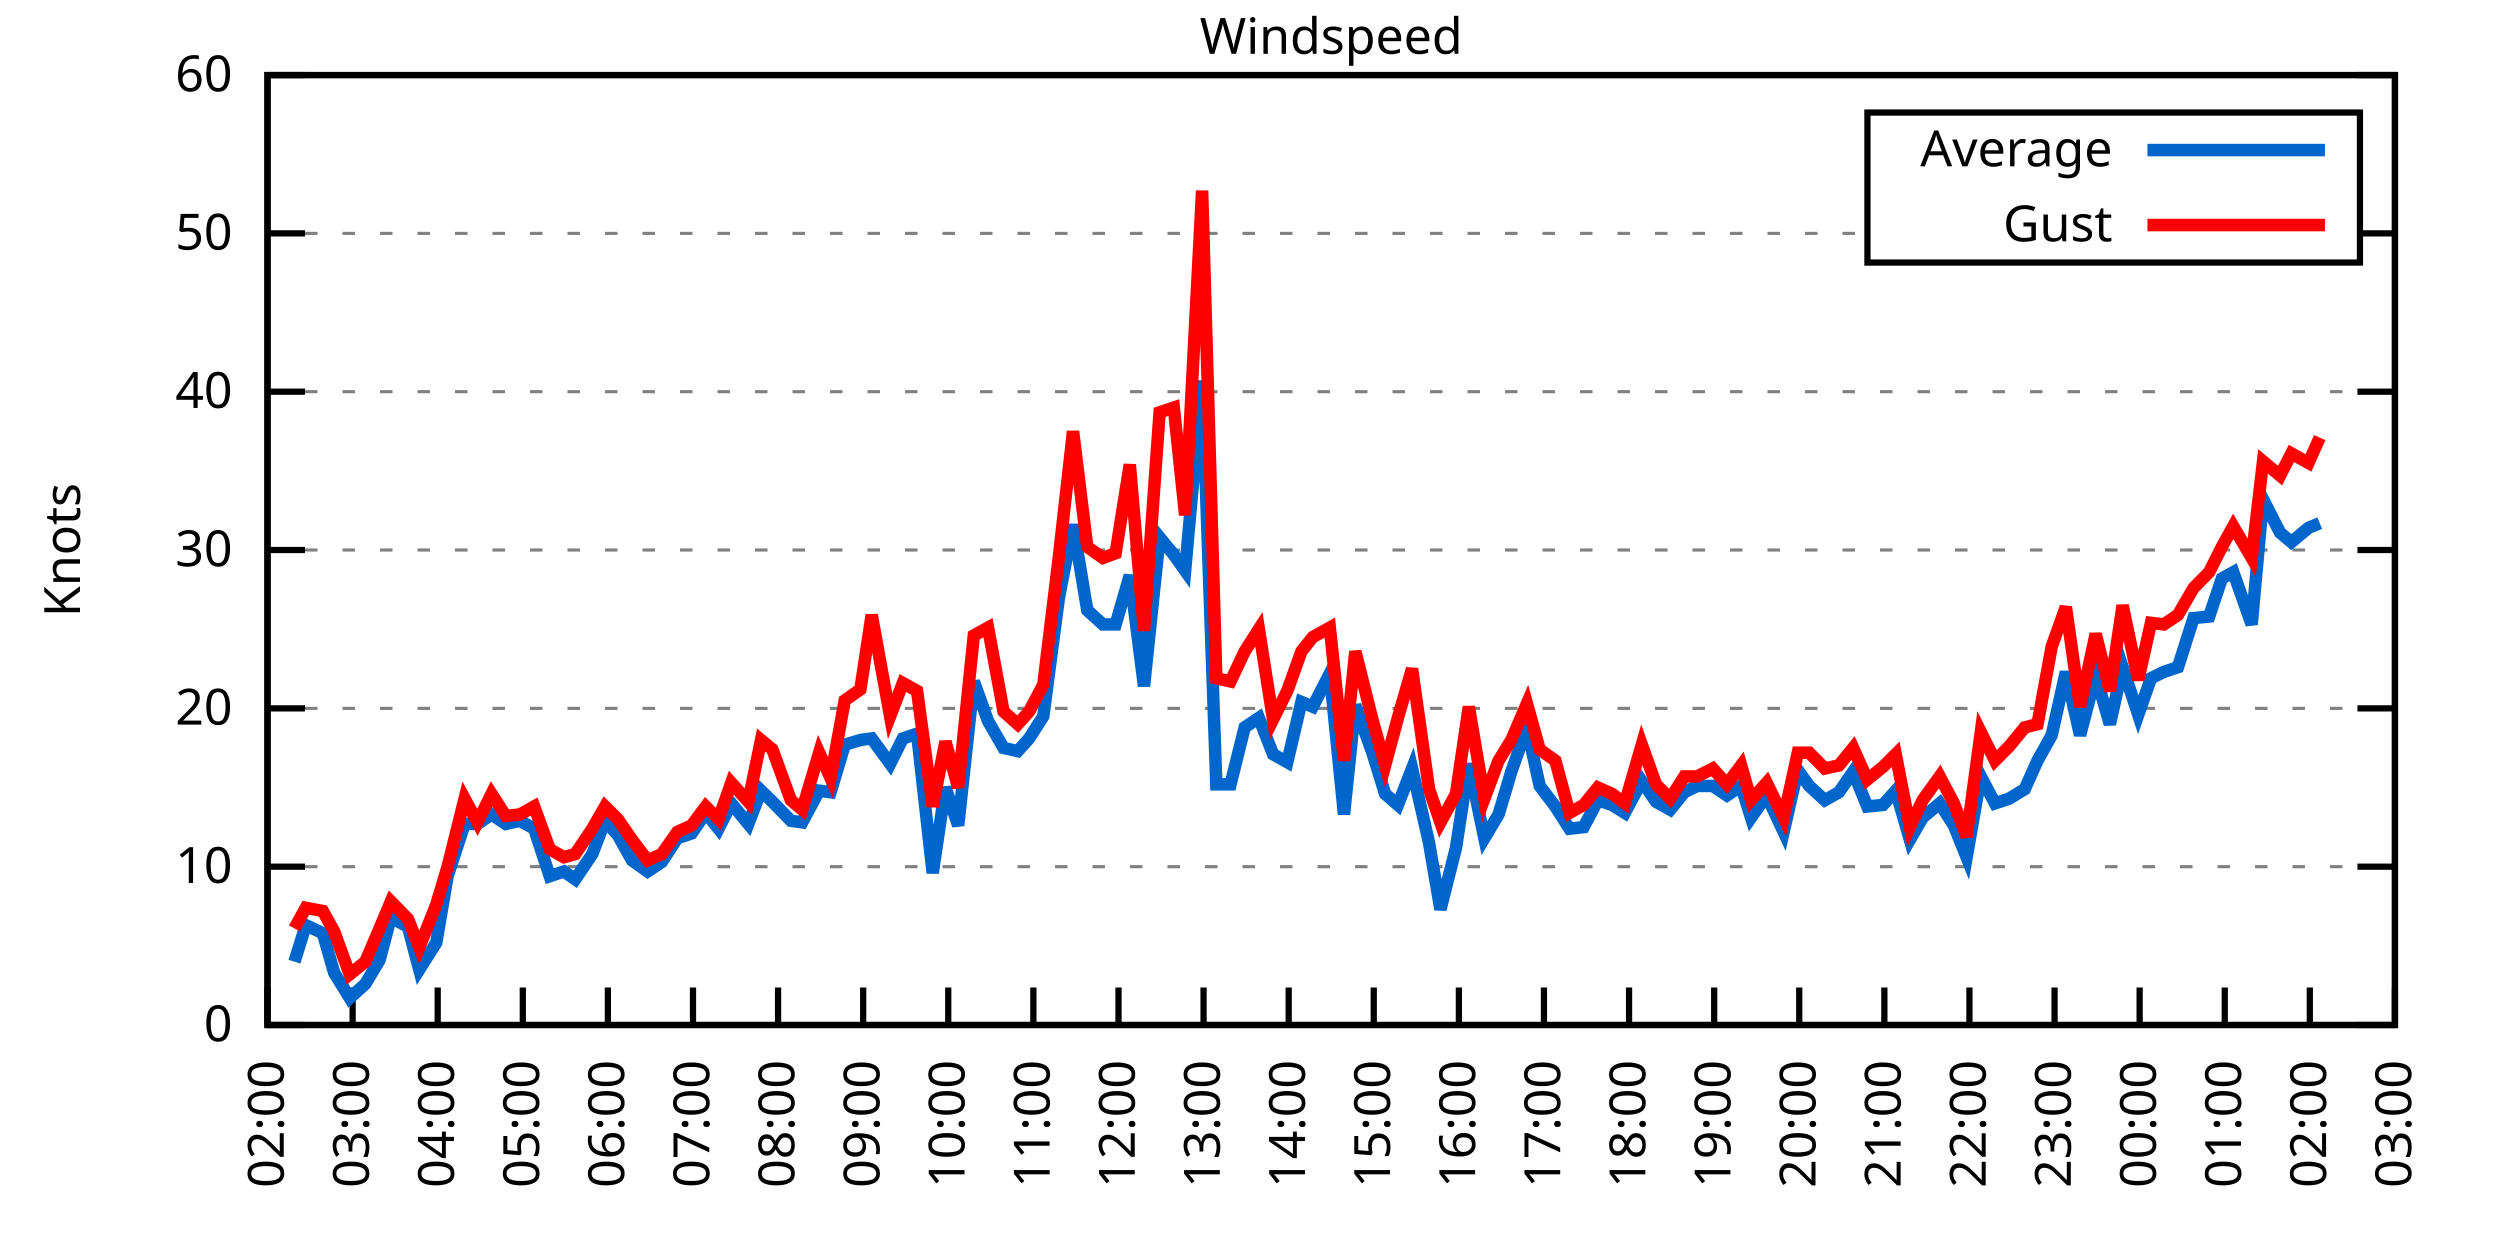
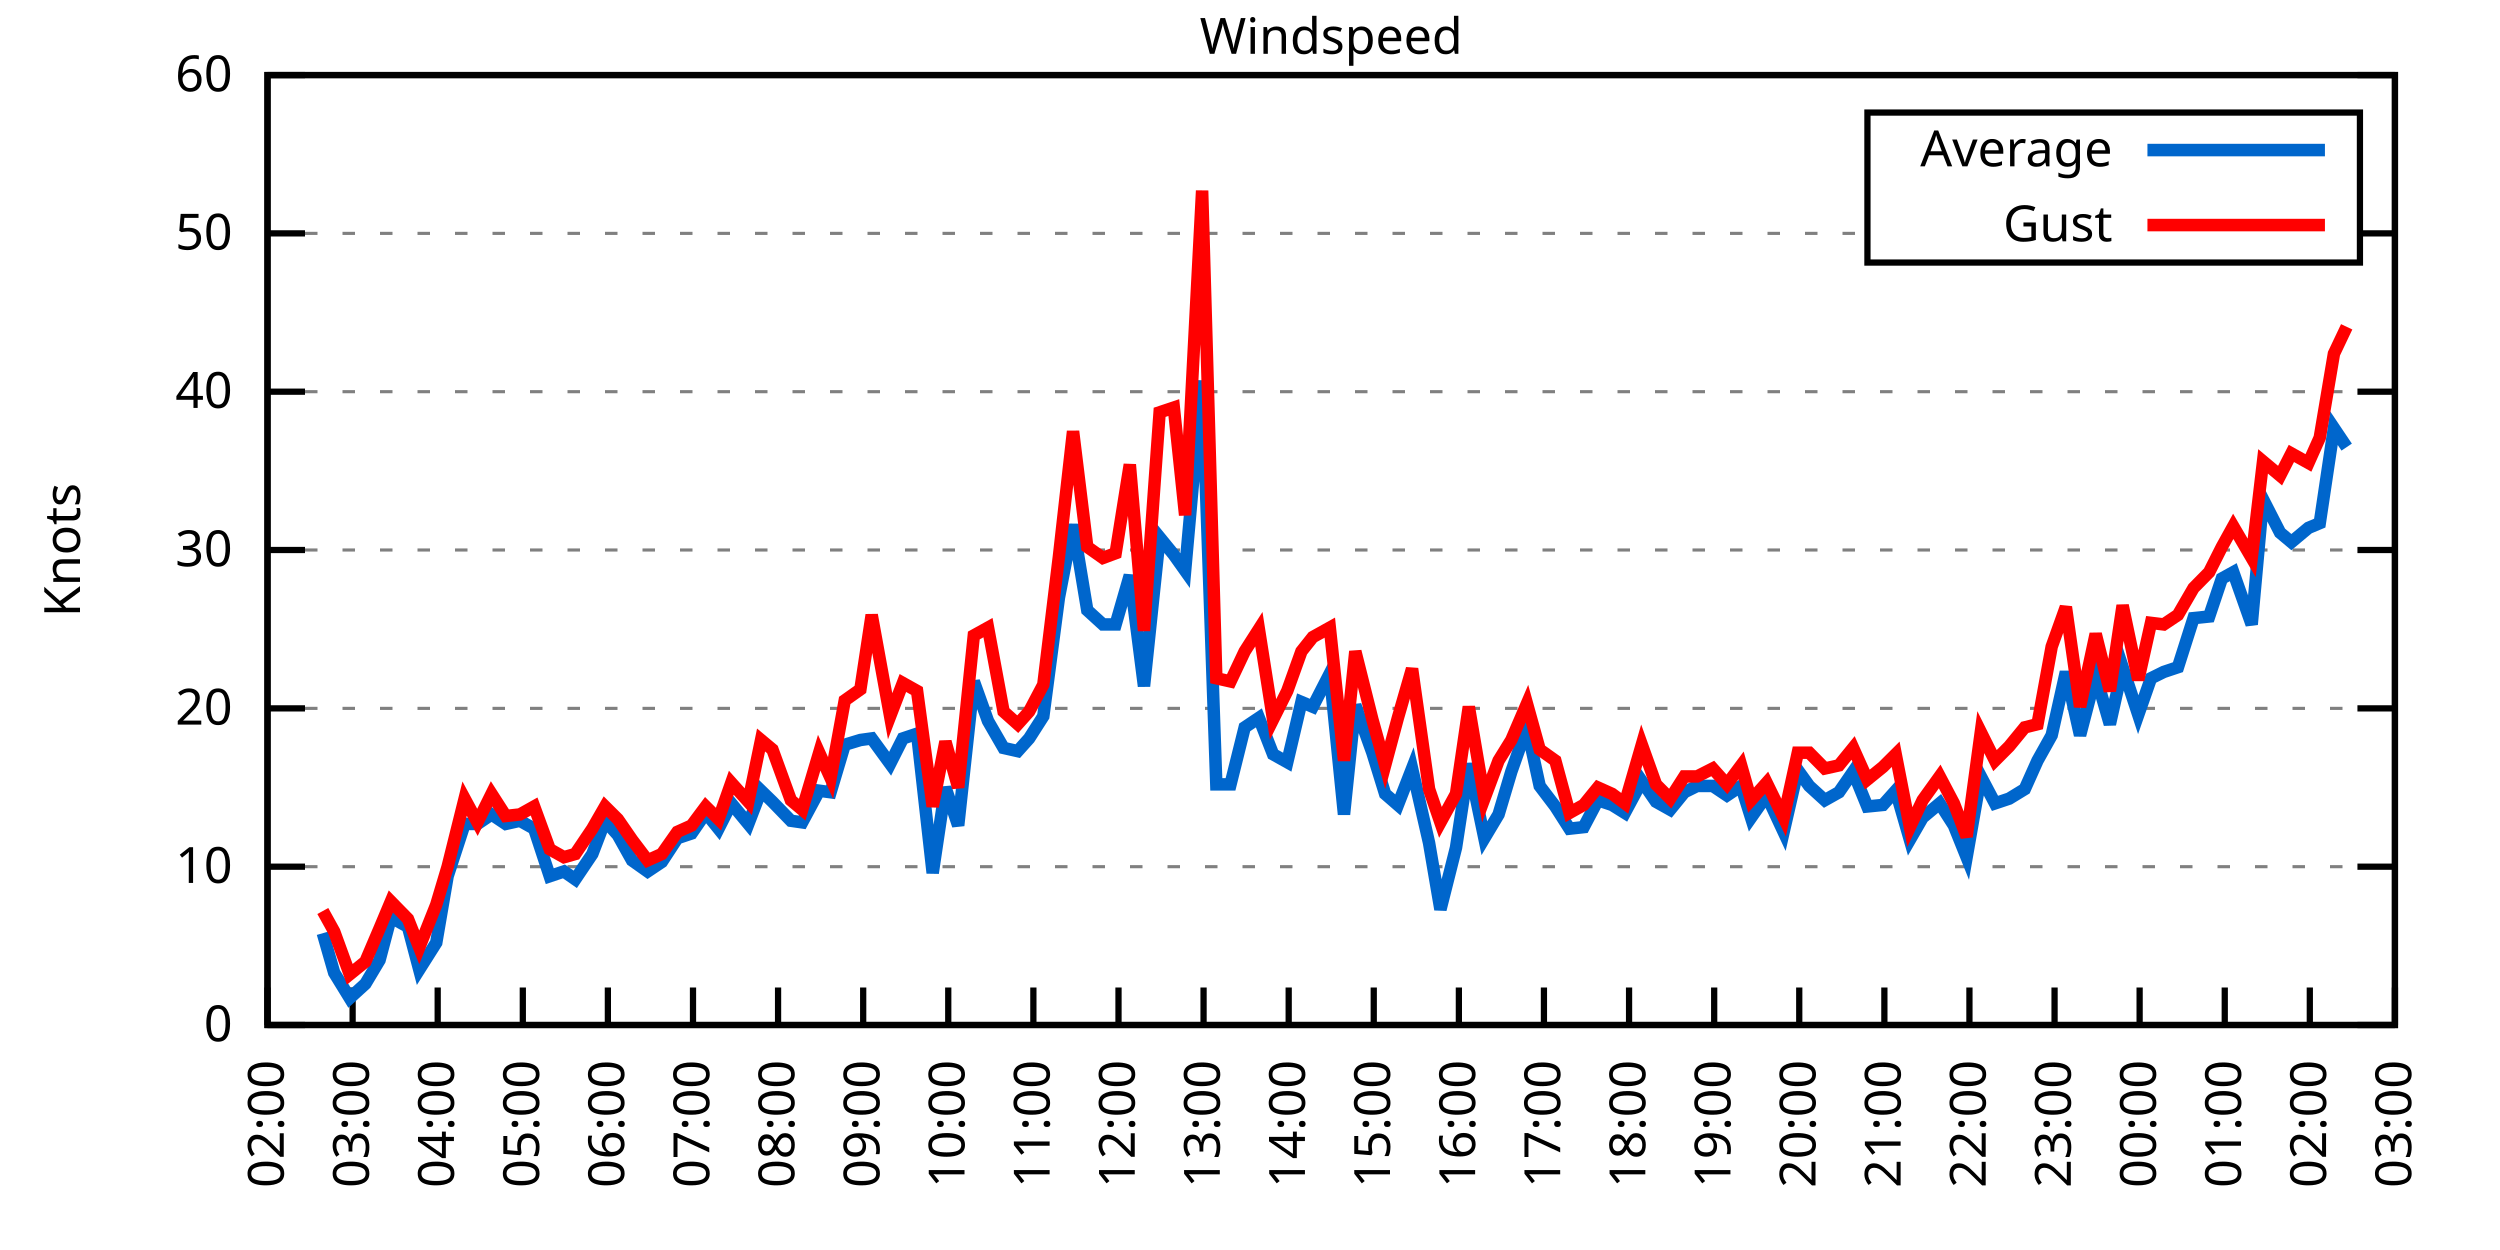
<svg xmlns="http://www.w3.org/2000/svg" xmlns:xlink="http://www.w3.org/1999/xlink" width="400" height="200" viewBox="0 0 400 200">
  <g id="gnuplot_canvas">
    <rect x="0" y="0" width="400" height="200" fill="none" />
    <defs>
      <circle id="gpDot" r="0.5" stroke-width="0.5" stroke="currentColor" />
      <path id="gpPt0" stroke-width="0.333" stroke="currentColor" d="M-1,0 h2 M0,-1 v2" />
      <path id="gpPt1" stroke-width="0.333" stroke="currentColor" d="M-1,-1 L1,1 M1,-1 L-1,1" />
      <path id="gpPt2" stroke-width="0.333" stroke="currentColor" d="M-1,0 L1,0 M0,-1 L0,1 M-1,-1 L1,1 M-1,1 L1,-1" />
      <rect id="gpPt3" stroke-width="0.333" stroke="currentColor" x="-1" y="-1" width="2" height="2" />
      <rect id="gpPt4" stroke-width="0.333" stroke="currentColor" fill="currentColor" x="-1" y="-1" width="2" height="2" />
      <circle id="gpPt5" stroke-width="0.333" stroke="currentColor" cx="0" cy="0" r="1" />
      <use xlink:href="#gpPt5" id="gpPt6" fill="currentColor" stroke="none" />
      <path id="gpPt7" stroke-width="0.333" stroke="currentColor" d="M0,-1.33 L-1.33,0.67 L1.33,0.67 z" />
      <use xlink:href="#gpPt7" id="gpPt8" fill="currentColor" stroke="none" />
      <use xlink:href="#gpPt7" id="gpPt9" stroke="currentColor" transform="rotate(180)" />
      <use xlink:href="#gpPt9" id="gpPt10" fill="currentColor" stroke="none" />
      <use xlink:href="#gpPt3" id="gpPt11" stroke="currentColor" transform="rotate(45)" />
      <use xlink:href="#gpPt11" id="gpPt12" fill="currentColor" stroke="none" />
      <path id="gpPt13" stroke-width="0.333" stroke="currentColor" d="M0,1.330 L1.265,0.411 L0.782,-1.067 L-0.782,-1.076 L-1.265,0.411 z" />
      <use xlink:href="#gpPt13" id="gpPt14" fill="currentColor" stroke="none" />
      <filter id="textbox" filterUnits="objectBoundingBox" x="0" y="0" height="1" width="1">
        <feFlood flood-color="white" flood-opacity="1" result="bgnd" />
        <feComposite in="SourceGraphic" in2="bgnd" operator="atop" />
      </filter>
      <filter id="greybox" filterUnits="objectBoundingBox" x="0" y="0" height="1" width="1">
        <feFlood flood-color="lightgrey" flood-opacity="1" result="grey" />
        <feComposite in="SourceGraphic" in2="grey" operator="atop" />
      </filter>
    </defs>
    <g fill="none" color="white" stroke="currentColor" stroke-width="1.00" stroke-linecap="butt" stroke-linejoin="miter">
</g>
    <g fill="none" color="black" stroke="currentColor" stroke-width="1.00" stroke-linecap="butt" stroke-linejoin="miter">
      <g stroke="none" shape-rendering="crispEdges">
        <polygon fill="rgb(255, 255, 255)" points="42.80,164.00 383.18,164.00 383.18,12.02 42.80,12.02 " />
      </g>
    </g>
    <g fill="none" color="black" stroke="currentColor" stroke-width="1.00" stroke-linecap="butt" stroke-linejoin="miter">
</g>
    <g fill="none" color="black" stroke="black" stroke-width="0.50" stroke-linecap="butt" stroke-linejoin="miter">
</g>
    <g fill="none" color="gray" stroke="currentColor" stroke-width="0.50" stroke-linecap="butt" stroke-linejoin="miter">
      <path stroke="gray" stroke-dasharray="2,4" class="gridline" d="M42.80,164.00 L383.19,164.00  " />
    </g>
    <g fill="none" color="gray" stroke="gray" stroke-width="1.00" stroke-linecap="butt" stroke-linejoin="miter">
</g>
    <g fill="none" color="black" stroke="currentColor" stroke-width="1.00" stroke-linecap="butt" stroke-linejoin="miter">
      <path stroke="black" d="M42.80,164.00 L48.80,164.00 M383.19,164.00 L377.19,164.00  " />
      <g transform="translate(37.20,166.60)" stroke="none" fill="black" font-family="Sans" font-size="8.00" text-anchor="end">
        <text>
          <tspan font-family="Sans"> 0</tspan>
        </text>
      </g>
    </g>
    <g fill="none" color="black" stroke="currentColor" stroke-width="1.00" stroke-linecap="butt" stroke-linejoin="miter">
</g>
    <g fill="none" color="black" stroke="black" stroke-width="0.50" stroke-linecap="butt" stroke-linejoin="miter">
</g>
    <g fill="none" color="gray" stroke="currentColor" stroke-width="0.50" stroke-linecap="butt" stroke-linejoin="miter">
      <path stroke="gray" stroke-dasharray="2,4" class="gridline" d="M42.80,138.67 L383.19,138.67  " />
    </g>
    <g fill="none" color="gray" stroke="gray" stroke-width="1.00" stroke-linecap="butt" stroke-linejoin="miter">
</g>
    <g fill="none" color="black" stroke="currentColor" stroke-width="1.00" stroke-linecap="butt" stroke-linejoin="miter">
      <path stroke="black" d="M42.80,138.67 L48.80,138.67 M383.19,138.67 L377.19,138.67  " />
      <g transform="translate(37.20,141.27)" stroke="none" fill="black" font-family="Sans" font-size="8.00" text-anchor="end">
        <text>
          <tspan font-family="Sans"> 10</tspan>
        </text>
      </g>
    </g>
    <g fill="none" color="black" stroke="currentColor" stroke-width="1.00" stroke-linecap="butt" stroke-linejoin="miter">
</g>
    <g fill="none" color="black" stroke="black" stroke-width="0.50" stroke-linecap="butt" stroke-linejoin="miter">
</g>
    <g fill="none" color="gray" stroke="currentColor" stroke-width="0.50" stroke-linecap="butt" stroke-linejoin="miter">
      <path stroke="gray" stroke-dasharray="2,4" class="gridline" d="M42.80,113.34 L383.19,113.34  " />
    </g>
    <g fill="none" color="gray" stroke="gray" stroke-width="1.00" stroke-linecap="butt" stroke-linejoin="miter">
</g>
    <g fill="none" color="black" stroke="currentColor" stroke-width="1.00" stroke-linecap="butt" stroke-linejoin="miter">
      <path stroke="black" d="M42.80,113.34 L48.80,113.34 M383.19,113.34 L377.19,113.34  " />
      <g transform="translate(37.20,115.94)" stroke="none" fill="black" font-family="Sans" font-size="8.00" text-anchor="end">
        <text>
          <tspan font-family="Sans"> 20</tspan>
        </text>
      </g>
    </g>
    <g fill="none" color="black" stroke="currentColor" stroke-width="1.00" stroke-linecap="butt" stroke-linejoin="miter">
</g>
    <g fill="none" color="black" stroke="black" stroke-width="0.50" stroke-linecap="butt" stroke-linejoin="miter">
</g>
    <g fill="none" color="gray" stroke="currentColor" stroke-width="0.50" stroke-linecap="butt" stroke-linejoin="miter">
      <path stroke="gray" stroke-dasharray="2,4" class="gridline" d="M42.80,88.00 L383.19,88.00  " />
    </g>
    <g fill="none" color="gray" stroke="gray" stroke-width="1.00" stroke-linecap="butt" stroke-linejoin="miter">
</g>
    <g fill="none" color="black" stroke="currentColor" stroke-width="1.00" stroke-linecap="butt" stroke-linejoin="miter">
      <path stroke="black" d="M42.80,88.00 L48.80,88.00 M383.19,88.00 L377.19,88.00  " />
      <g transform="translate(37.20,90.60)" stroke="none" fill="black" font-family="Sans" font-size="8.00" text-anchor="end">
        <text>
          <tspan font-family="Sans"> 30</tspan>
        </text>
      </g>
    </g>
    <g fill="none" color="black" stroke="currentColor" stroke-width="1.00" stroke-linecap="butt" stroke-linejoin="miter">
</g>
    <g fill="none" color="black" stroke="black" stroke-width="0.50" stroke-linecap="butt" stroke-linejoin="miter">
</g>
    <g fill="none" color="gray" stroke="currentColor" stroke-width="0.50" stroke-linecap="butt" stroke-linejoin="miter">
      <path stroke="gray" stroke-dasharray="2,4" class="gridline" d="M42.80,62.67 L383.19,62.67  " />
    </g>
    <g fill="none" color="gray" stroke="gray" stroke-width="1.00" stroke-linecap="butt" stroke-linejoin="miter">
</g>
    <g fill="none" color="black" stroke="currentColor" stroke-width="1.00" stroke-linecap="butt" stroke-linejoin="miter">
      <path stroke="black" d="M42.80,62.67 L48.80,62.67 M383.19,62.67 L377.19,62.67  " />
      <g transform="translate(37.20,65.27)" stroke="none" fill="black" font-family="Sans" font-size="8.00" text-anchor="end">
        <text>
          <tspan font-family="Sans"> 40</tspan>
        </text>
      </g>
    </g>
    <g fill="none" color="black" stroke="currentColor" stroke-width="1.00" stroke-linecap="butt" stroke-linejoin="miter">
</g>
    <g fill="none" color="black" stroke="black" stroke-width="0.50" stroke-linecap="butt" stroke-linejoin="miter">
</g>
    <g fill="none" color="gray" stroke="currentColor" stroke-width="0.50" stroke-linecap="butt" stroke-linejoin="miter">
      <path stroke="gray" stroke-dasharray="2,4" class="gridline" d="M42.80,37.34 L298.79,37.34 M377.59,37.34 L383.19,37.34  " />
    </g>
    <g fill="none" color="gray" stroke="gray" stroke-width="1.00" stroke-linecap="butt" stroke-linejoin="miter">
</g>
    <g fill="none" color="black" stroke="currentColor" stroke-width="1.00" stroke-linecap="butt" stroke-linejoin="miter">
      <path stroke="black" d="M42.80,37.34 L48.80,37.34 M383.19,37.34 L377.19,37.34  " />
      <g transform="translate(37.20,39.94)" stroke="none" fill="black" font-family="Sans" font-size="8.00" text-anchor="end">
        <text>
          <tspan font-family="Sans"> 50</tspan>
        </text>
      </g>
    </g>
    <g fill="none" color="black" stroke="currentColor" stroke-width="1.00" stroke-linecap="butt" stroke-linejoin="miter">
</g>
    <g fill="none" color="black" stroke="black" stroke-width="0.50" stroke-linecap="butt" stroke-linejoin="miter">
</g>
    <g fill="none" color="gray" stroke="currentColor" stroke-width="0.50" stroke-linecap="butt" stroke-linejoin="miter">
      <path stroke="gray" stroke-dasharray="2,4" class="gridline" d="M42.80,12.01 L383.19,12.01  " />
    </g>
    <g fill="none" color="gray" stroke="gray" stroke-width="1.00" stroke-linecap="butt" stroke-linejoin="miter">
</g>
    <g fill="none" color="black" stroke="currentColor" stroke-width="1.00" stroke-linecap="butt" stroke-linejoin="miter">
      <path stroke="black" d="M42.80,12.01 L48.80,12.01 M383.19,12.01 L377.19,12.01  " />
      <g transform="translate(37.20,14.61)" stroke="none" fill="black" font-family="Sans" font-size="8.00" text-anchor="end">
        <text>
          <tspan font-family="Sans"> 60</tspan>
        </text>
      </g>
    </g>
    <g fill="none" color="black" stroke="currentColor" stroke-width="1.00" stroke-linecap="butt" stroke-linejoin="miter">
      <path stroke="black" d="M42.80,164.00 L42.80,158.00  " />
      <g transform="translate(45.40,169.60) rotate(270.00)" stroke="none" fill="black" font-family="Sans" font-size="8.00" text-anchor="end">
        <text>
          <tspan font-family="Sans">02:00</tspan>
        </text>
      </g>
    </g>
    <g fill="none" color="black" stroke="currentColor" stroke-width="1.00" stroke-linecap="butt" stroke-linejoin="miter">
      <path stroke="black" d="M56.42,164.00 L56.42,158.00  " />
      <g transform="translate(59.02,169.60) rotate(270.00)" stroke="none" fill="black" font-family="Sans" font-size="8.00" text-anchor="end">
        <text>
          <tspan font-family="Sans">03:00</tspan>
        </text>
      </g>
    </g>
    <g fill="none" color="black" stroke="currentColor" stroke-width="1.00" stroke-linecap="butt" stroke-linejoin="miter">
      <path stroke="black" d="M70.03,164.00 L70.03,158.00  " />
      <g transform="translate(72.63,169.60) rotate(270.00)" stroke="none" fill="black" font-family="Sans" font-size="8.00" text-anchor="end">
        <text>
          <tspan font-family="Sans">04:00</tspan>
        </text>
      </g>
    </g>
    <g fill="none" color="black" stroke="currentColor" stroke-width="1.00" stroke-linecap="butt" stroke-linejoin="miter">
      <path stroke="black" d="M83.65,164.00 L83.65,158.00  " />
      <g transform="translate(86.25,169.60) rotate(270.00)" stroke="none" fill="black" font-family="Sans" font-size="8.00" text-anchor="end">
        <text>
          <tspan font-family="Sans">05:00</tspan>
        </text>
      </g>
    </g>
    <g fill="none" color="black" stroke="currentColor" stroke-width="1.00" stroke-linecap="butt" stroke-linejoin="miter">
      <path stroke="black" d="M97.26,164.00 L97.26,158.00  " />
      <g transform="translate(99.86,169.60) rotate(270.00)" stroke="none" fill="black" font-family="Sans" font-size="8.00" text-anchor="end">
        <text>
          <tspan font-family="Sans">06:00</tspan>
        </text>
      </g>
    </g>
    <g fill="none" color="black" stroke="currentColor" stroke-width="1.00" stroke-linecap="butt" stroke-linejoin="miter">
      <path stroke="black" d="M110.88,164.00 L110.88,158.00  " />
      <g transform="translate(113.48,169.60) rotate(270.00)" stroke="none" fill="black" font-family="Sans" font-size="8.00" text-anchor="end">
        <text>
          <tspan font-family="Sans">07:00</tspan>
        </text>
      </g>
    </g>
    <g fill="none" color="black" stroke="currentColor" stroke-width="1.00" stroke-linecap="butt" stroke-linejoin="miter">
      <path stroke="black" d="M124.49,164.00 L124.49,158.00  " />
      <g transform="translate(127.09,169.60) rotate(270.00)" stroke="none" fill="black" font-family="Sans" font-size="8.00" text-anchor="end">
        <text>
          <tspan font-family="Sans">08:00</tspan>
        </text>
      </g>
    </g>
    <g fill="none" color="black" stroke="currentColor" stroke-width="1.00" stroke-linecap="butt" stroke-linejoin="miter">
      <path stroke="black" d="M138.11,164.00 L138.11,158.00  " />
      <g transform="translate(140.71,169.60) rotate(270.00)" stroke="none" fill="black" font-family="Sans" font-size="8.00" text-anchor="end">
        <text>
          <tspan font-family="Sans">09:00</tspan>
        </text>
      </g>
    </g>
    <g fill="none" color="black" stroke="currentColor" stroke-width="1.00" stroke-linecap="butt" stroke-linejoin="miter">
      <path stroke="black" d="M151.72,164.00 L151.72,158.00  " />
      <g transform="translate(154.32,169.60) rotate(270.00)" stroke="none" fill="black" font-family="Sans" font-size="8.00" text-anchor="end">
        <text>
          <tspan font-family="Sans">10:00</tspan>
        </text>
      </g>
    </g>
    <g fill="none" color="black" stroke="currentColor" stroke-width="1.00" stroke-linecap="butt" stroke-linejoin="miter">
      <path stroke="black" d="M165.34,164.00 L165.34,158.00  " />
      <g transform="translate(167.94,169.60) rotate(270.00)" stroke="none" fill="black" font-family="Sans" font-size="8.00" text-anchor="end">
        <text>
          <tspan font-family="Sans">11:00</tspan>
        </text>
      </g>
    </g>
    <g fill="none" color="black" stroke="currentColor" stroke-width="1.00" stroke-linecap="butt" stroke-linejoin="miter">
      <path stroke="black" d="M178.96,164.00 L178.96,158.00  " />
      <g transform="translate(181.56,169.60) rotate(270.00)" stroke="none" fill="black" font-family="Sans" font-size="8.00" text-anchor="end">
        <text>
          <tspan font-family="Sans">12:00</tspan>
        </text>
      </g>
    </g>
    <g fill="none" color="black" stroke="currentColor" stroke-width="1.00" stroke-linecap="butt" stroke-linejoin="miter">
      <path stroke="black" d="M192.57,164.00 L192.57,158.00  " />
      <g transform="translate(195.17,169.60) rotate(270.00)" stroke="none" fill="black" font-family="Sans" font-size="8.00" text-anchor="end">
        <text>
          <tspan font-family="Sans">13:00</tspan>
        </text>
      </g>
    </g>
    <g fill="none" color="black" stroke="currentColor" stroke-width="1.00" stroke-linecap="butt" stroke-linejoin="miter">
      <path stroke="black" d="M206.19,164.00 L206.19,158.00  " />
      <g transform="translate(208.79,169.60) rotate(270.00)" stroke="none" fill="black" font-family="Sans" font-size="8.00" text-anchor="end">
        <text>
          <tspan font-family="Sans">14:00</tspan>
        </text>
      </g>
    </g>
    <g fill="none" color="black" stroke="currentColor" stroke-width="1.00" stroke-linecap="butt" stroke-linejoin="miter">
      <path stroke="black" d="M219.80,164.00 L219.80,158.00  " />
      <g transform="translate(222.40,169.60) rotate(270.00)" stroke="none" fill="black" font-family="Sans" font-size="8.00" text-anchor="end">
        <text>
          <tspan font-family="Sans">15:00</tspan>
        </text>
      </g>
    </g>
    <g fill="none" color="black" stroke="currentColor" stroke-width="1.00" stroke-linecap="butt" stroke-linejoin="miter">
      <path stroke="black" d="M233.42,164.00 L233.42,158.00  " />
      <g transform="translate(236.02,169.60) rotate(270.00)" stroke="none" fill="black" font-family="Sans" font-size="8.00" text-anchor="end">
        <text>
          <tspan font-family="Sans">16:00</tspan>
        </text>
      </g>
    </g>
    <g fill="none" color="black" stroke="currentColor" stroke-width="1.00" stroke-linecap="butt" stroke-linejoin="miter">
      <path stroke="black" d="M247.03,164.00 L247.03,158.00  " />
      <g transform="translate(249.63,169.60) rotate(270.00)" stroke="none" fill="black" font-family="Sans" font-size="8.00" text-anchor="end">
        <text>
          <tspan font-family="Sans">17:00</tspan>
        </text>
      </g>
    </g>
    <g fill="none" color="black" stroke="currentColor" stroke-width="1.00" stroke-linecap="butt" stroke-linejoin="miter">
      <path stroke="black" d="M260.65,164.00 L260.65,158.00  " />
      <g transform="translate(263.25,169.60) rotate(270.00)" stroke="none" fill="black" font-family="Sans" font-size="8.00" text-anchor="end">
        <text>
          <tspan font-family="Sans">18:00</tspan>
        </text>
      </g>
    </g>
    <g fill="none" color="black" stroke="currentColor" stroke-width="1.00" stroke-linecap="butt" stroke-linejoin="miter">
      <path stroke="black" d="M274.27,164.00 L274.27,158.00  " />
      <g transform="translate(276.87,169.60) rotate(270.00)" stroke="none" fill="black" font-family="Sans" font-size="8.00" text-anchor="end">
        <text>
          <tspan font-family="Sans">19:00</tspan>
        </text>
      </g>
    </g>
    <g fill="none" color="black" stroke="currentColor" stroke-width="1.00" stroke-linecap="butt" stroke-linejoin="miter">
      <path stroke="black" d="M287.88,164.00 L287.88,158.00  " />
      <g transform="translate(290.48,169.60) rotate(270.00)" stroke="none" fill="black" font-family="Sans" font-size="8.00" text-anchor="end">
        <text>
          <tspan font-family="Sans">20:00</tspan>
        </text>
      </g>
    </g>
    <g fill="none" color="black" stroke="currentColor" stroke-width="1.00" stroke-linecap="butt" stroke-linejoin="miter">
      <path stroke="black" d="M301.50,164.00 L301.50,158.00  " />
      <g transform="translate(304.10,169.60) rotate(270.00)" stroke="none" fill="black" font-family="Sans" font-size="8.00" text-anchor="end">
        <text>
          <tspan font-family="Sans">21:00</tspan>
        </text>
      </g>
    </g>
    <g fill="none" color="black" stroke="currentColor" stroke-width="1.00" stroke-linecap="butt" stroke-linejoin="miter">
      <path stroke="black" d="M315.11,164.00 L315.11,158.00  " />
      <g transform="translate(317.71,169.60) rotate(270.00)" stroke="none" fill="black" font-family="Sans" font-size="8.00" text-anchor="end">
        <text>
          <tspan font-family="Sans">22:00</tspan>
        </text>
      </g>
    </g>
    <g fill="none" color="black" stroke="currentColor" stroke-width="1.00" stroke-linecap="butt" stroke-linejoin="miter">
      <path stroke="black" d="M328.73,164.00 L328.73,158.00  " />
      <g transform="translate(331.33,169.60) rotate(270.00)" stroke="none" fill="black" font-family="Sans" font-size="8.00" text-anchor="end">
        <text>
          <tspan font-family="Sans">23:00</tspan>
        </text>
      </g>
    </g>
    <g fill="none" color="black" stroke="currentColor" stroke-width="1.00" stroke-linecap="butt" stroke-linejoin="miter">
      <path stroke="black" d="M342.34,164.00 L342.34,158.00  " />
      <g transform="translate(344.94,169.60) rotate(270.00)" stroke="none" fill="black" font-family="Sans" font-size="8.00" text-anchor="end">
        <text>
          <tspan font-family="Sans">00:00</tspan>
        </text>
      </g>
    </g>
    <g fill="none" color="black" stroke="currentColor" stroke-width="1.00" stroke-linecap="butt" stroke-linejoin="miter">
      <path stroke="black" d="M355.96,164.00 L355.96,158.00  " />
      <g transform="translate(358.56,169.60) rotate(270.00)" stroke="none" fill="black" font-family="Sans" font-size="8.00" text-anchor="end">
        <text>
          <tspan font-family="Sans">01:00</tspan>
        </text>
      </g>
    </g>
    <g fill="none" color="black" stroke="currentColor" stroke-width="1.00" stroke-linecap="butt" stroke-linejoin="miter">
      <path stroke="black" d="M369.57,164.00 L369.57,158.00  " />
      <g transform="translate(372.17,169.60) rotate(270.00)" stroke="none" fill="black" font-family="Sans" font-size="8.00" text-anchor="end">
        <text>
          <tspan font-family="Sans">02:00</tspan>
        </text>
      </g>
    </g>
    <g fill="none" color="black" stroke="currentColor" stroke-width="1.00" stroke-linecap="butt" stroke-linejoin="miter">
      <path stroke="black" d="M383.19,164.00 L383.19,158.00  " />
      <g transform="translate(385.79,169.60) rotate(270.00)" stroke="none" fill="black" font-family="Sans" font-size="8.00" text-anchor="end">
        <text>
          <tspan font-family="Sans">03:00</tspan>
        </text>
      </g>
    </g>
    <g fill="none" color="black" stroke="currentColor" stroke-width="1.00" stroke-linecap="butt" stroke-linejoin="miter">
</g>
    <g fill="none" color="black" stroke="currentColor" stroke-width="1.00" stroke-linecap="butt" stroke-linejoin="miter">
      <path stroke="black" d="M42.80,12.01 L42.80,164.00 L383.19,164.00 L383.19,12.01 L42.80,12.01 Z  " />
    </g>
    <g fill="none" color="black" stroke="currentColor" stroke-width="1.00" stroke-linecap="butt" stroke-linejoin="miter">
</g>
    <g fill="none" color="black" stroke="currentColor" stroke-width="1.00" stroke-linecap="butt" stroke-linejoin="miter">
      <path stroke="black" d="M298.79,42.01 L298.79,18.01 L377.59,18.01 L377.59,42.01 L298.79,42.01 Z  " />
    </g>
    <g id="Windspeed_plot_1">
      <g fill="none" color="white" stroke="black" stroke-width="2.00" stroke-linecap="butt" stroke-linejoin="miter">
</g>
      <g fill="none" color="black" stroke="currentColor" stroke-width="2.00" stroke-linecap="butt" stroke-linejoin="miter">
        <g transform="translate(337.99,26.61)" stroke="none" fill="black" font-family="Sans" font-size="8.00" text-anchor="end">
          <text>
            <tspan font-family="Sans">Average</tspan>
          </text>
        </g>
      </g>
      <g fill="none" color="black" stroke="currentColor" stroke-width="2.00" stroke-linecap="butt" stroke-linejoin="miter">
-         <path stroke="rgb(  0, 102, 204)" d="M343.59,24.01 L371.99,24.01 M47.11,153.87 L48.93,148.04 L51.65,149.31 L53.47,155.64 L55.96,159.69 L58.46,157.41   L60.73,153.61 L62.54,146.77 L65.27,148.29 L67.08,155.13 L69.80,150.83 L71.62,140.19 L74.34,131.83 L76.39,131.83   L78.65,130.31 L80.92,131.83 L83.19,131.32 L85.46,132.59 L87.96,140.19 L90.23,139.43 L92.04,140.69 L94.77,136.64   L96.81,131.32 L98.85,133.60 L101.12,137.66 L103.62,139.43 L105.89,137.91 L108.38,134.11 L110.65,133.35 L112.92,130.06   L114.96,132.59 L117.01,128.54 L119.73,131.83 L121.77,126.51 L123.59,128.28 L126.54,131.32 L128.35,131.58 L131.07,126.51   L132.89,126.76 L135.16,119.16 L137.66,118.40 L139.47,118.15 L142.42,122.20 L144.46,118.15 L146.73,117.39 L149.23,139.68   L151.27,126.00 L153.31,132.08 L155.81,109.03 L158.08,115.36 L160.57,119.67 L162.84,120.18 L164.66,118.15 L166.93,114.60   L169.43,95.60 L171.69,83.95 L173.96,97.63 L176.46,99.91 L178.50,99.91 L180.77,92.06 L183.04,109.79 L185.54,85.98   L187.81,88.76 L189.62,91.30 L192.34,60.90 L194.61,125.50 L196.88,125.50 L199.15,116.38 L201.42,114.86 L203.69,120.68   L205.96,121.95 L208.23,112.32 L210.04,113.08 L212.77,107.76 L215.04,130.31 L216.85,112.83 L219.58,120.43 L221.62,127.02   L223.66,128.79 L225.93,122.96 L228.65,134.87 L230.47,145.51 L232.96,135.63 L235.01,122.20 L237.50,134.11 L239.77,130.31   L241.81,123.47 L244.31,116.38 L246.35,125.75 L248.85,129.04 L251.12,132.59 L253.39,132.34 L255.66,128.03 L257.93,128.79   L259.97,130.06 L262.69,124.99 L264.96,128.28 L267.23,129.55 L269.50,126.76 L271.54,125.75 L274.04,125.75 L276.31,127.27   L278.58,125.75 L280.17,130.82 L282.66,127.27 L285.38,133.10 L287.65,123.22 L289.47,125.75 L291.97,128.03 L294.23,126.76   L296.50,123.47 L298.77,129.04 L301.27,128.79 L303.31,126.51 L305.58,134.36 L307.62,130.82 L310.35,128.54 L312.62,132.08   L314.66,137.15 L316.93,124.23 L319.20,128.54 L321.47,127.78 L323.96,126.26 L326.00,121.70 L328.27,117.64 L330.54,107.51   L332.81,117.64 L335.31,108.02 L337.58,115.87 L339.62,106.75 L342.12,114.35 L344.16,108.52 L346.20,107.51 L348.47,106.75   L350.97,98.90 L353.46,98.64 L355.50,92.56 L357.32,91.55 L360.27,99.91 L362.09,79.90 L364.81,85.22 L366.62,86.74   L369.35,84.46 L371.16,83.70  " />
+         <path stroke="rgb(  0, 102, 204)" d="M343.59,24.01 L371.99,24.01 M51.65,149.31 L53.47,155.64 L55.96,159.69 L58.46,157.41 L60.73,153.61 L62.54,146.77   L65.27,148.29 L67.08,155.13 L69.80,150.83 L71.62,140.19 L74.34,131.83 L76.39,131.83 L78.65,130.31 L80.92,131.83   L83.19,131.32 L85.46,132.59 L87.96,140.19 L90.23,139.43 L92.04,140.69 L94.77,136.64 L96.81,131.32 L98.85,133.60   L101.12,137.66 L103.62,139.43 L105.89,137.91 L108.38,134.11 L110.65,133.35 L112.92,130.06 L114.96,132.59 L117.01,128.54   L119.73,131.83 L121.77,126.51 L123.59,128.28 L126.54,131.32 L128.35,131.58 L131.07,126.51 L132.89,126.76 L135.16,119.16   L137.66,118.40 L139.47,118.15 L142.42,122.20 L144.46,118.15 L146.73,117.39 L149.23,139.68 L151.27,126.00 L153.31,132.08   L155.81,109.03 L158.08,115.36 L160.57,119.67 L162.84,120.18 L164.66,118.15 L166.93,114.60 L169.43,95.60 L171.69,83.95   L173.96,97.63 L176.46,99.91 L178.50,99.91 L180.77,92.06 L183.04,109.79 L185.54,85.98 L187.81,88.76 L189.62,91.30   L192.34,60.90 L194.61,125.50 L196.88,125.50 L199.15,116.38 L201.42,114.86 L203.69,120.68 L205.96,121.95 L208.23,112.32   L210.04,113.08 L212.77,107.76 L215.04,130.31 L216.85,112.83 L219.58,120.43 L221.62,127.02 L223.66,128.79 L225.93,122.96   L228.65,134.87 L230.47,145.51 L232.96,135.63 L235.01,122.20 L237.50,134.11 L239.77,130.31 L241.81,123.47 L244.31,116.38   L246.35,125.75 L248.85,129.04 L251.12,132.59 L253.39,132.34 L255.66,128.03 L257.93,128.79 L259.97,130.06 L262.69,124.99   L264.96,128.28 L267.23,129.55 L269.50,126.76 L271.54,125.75 L274.04,125.75 L276.31,127.27 L278.58,125.75 L280.17,130.82   L282.66,127.27 L285.38,133.10 L287.65,123.22 L289.47,125.75 L291.97,128.03 L294.23,126.76 L296.50,123.47 L298.77,129.04   L301.27,128.79 L303.31,126.51 L305.58,134.36 L307.62,130.82 L310.35,128.54 L312.62,132.08 L314.66,137.15 L316.93,124.23   L319.20,128.54 L321.47,127.78 L323.96,126.26 L326.00,121.70 L328.27,117.64 L330.54,107.51 L332.81,117.64 L335.31,108.02   L337.58,115.87 L339.62,106.75 L342.12,114.35 L344.16,108.52 L346.20,107.51 L348.47,106.75 L350.97,98.90 L353.46,98.64   L355.50,92.56 L357.32,91.55 L360.27,99.91 L362.09,79.90 L364.81,85.22 L366.62,86.74 L369.35,84.46 L371.16,83.70   L373.43,68.50 L375.47,71.54  " />
      </g>
    </g>
    <g id="Windspeed_plot_2">
      <g fill="none" color="black" stroke="currentColor" stroke-width="2.00" stroke-linecap="butt" stroke-linejoin="miter">
        <g transform="translate(337.99,38.61)" stroke="none" fill="black" font-family="Sans" font-size="8.00" text-anchor="end">
          <text>
            <tspan font-family="Sans">Gust</tspan>
          </text>
        </g>
      </g>
      <g fill="none" color="black" stroke="currentColor" stroke-width="2.00" stroke-linecap="butt" stroke-linejoin="miter">
-         <path stroke="rgb(255,   0,   0)" d="M343.59,36.01 L371.99,36.01 M47.11,148.55 L48.93,145.25 L51.65,145.76 L53.47,149.05 L55.96,155.89 L58.46,153.87   L60.73,148.55 L62.54,144.24 L65.27,147.03 L67.08,151.59 L69.80,144.75 L71.62,138.67 L74.34,127.78 L76.39,131.58   L78.65,127.02 L80.92,130.56 L83.19,130.31 L85.46,129.04 L87.96,135.88 L90.23,137.15 L92.04,136.64 L94.77,132.59   L96.81,129.04 L98.85,131.07 L101.12,134.36 L103.62,137.66 L105.89,136.64 L108.38,133.10 L110.65,132.08 L112.92,129.04   L114.96,131.07 L117.01,125.24 L119.73,128.28 L121.77,118.40 L123.59,119.92 L126.54,128.03 L128.35,129.55 L131.07,120.43   L132.89,124.48 L135.16,112.07 L137.66,110.30 L139.47,98.39 L142.42,114.60 L144.46,109.28 L146.73,110.55 L149.23,129.04   L151.27,118.66 L153.31,126.00 L155.81,101.68 L158.08,100.42 L160.57,113.84 L162.84,115.87 L164.66,113.84 L166.93,109.54   L169.43,89.02 L171.69,69.01 L173.96,87.50 L176.46,89.27 L178.50,88.51 L180.77,74.33 L183.04,100.92 L185.54,65.97   L187.81,65.21 L189.62,82.43 L192.34,30.50 L194.61,108.52 L196.88,109.03 L199.15,104.22 L201.42,100.67 L203.69,115.11   L205.96,110.55 L208.23,104.22 L210.04,101.94 L212.77,100.42 L215.04,121.70 L216.85,104.22 L219.58,115.11 L221.62,122.46   L223.66,114.86 L225.93,107.00 L228.65,126.26 L230.47,131.58 L232.96,127.02 L235.01,113.08 L237.50,127.78 L239.77,121.70   L241.81,118.40 L244.31,112.58 L246.35,119.92 L248.85,121.70 L251.12,130.06 L253.39,128.79 L255.66,126.00 L257.93,127.02   L259.97,128.54 L262.69,119.16 L264.96,125.50 L267.23,127.78 L269.50,124.23 L271.54,124.23 L274.04,122.96 L276.31,125.50   L278.58,122.46 L280.17,128.03 L282.66,125.24 L285.38,130.82 L287.65,120.43 L289.47,120.43 L291.97,122.96 L294.23,122.46   L296.50,119.67 L298.77,124.74 L301.27,122.71 L303.31,120.68 L305.58,132.34 L307.62,128.03 L310.35,124.23 L312.62,128.54   L314.66,133.86 L316.93,117.14 L319.20,121.70 L321.47,119.42 L323.96,116.38 L326.00,115.87 L328.27,103.46 L330.54,97.12   L332.81,113.08 L335.31,101.43 L337.58,110.55 L339.62,96.87 L342.12,108.78 L344.16,99.66 L346.20,99.91 L348.47,98.39   L350.97,94.08 L353.46,91.55 L355.50,87.50 L357.32,84.21 L360.27,89.27 L362.09,73.82 L364.81,76.10 L366.62,72.55   L369.35,74.07 L371.16,70.02  " />
+         <path stroke="rgb(255,   0,   0)" d="M343.59,36.01 L371.99,36.01 M51.65,145.76 L53.47,149.05 L55.96,155.89 L58.46,153.87 L60.73,148.55 L62.54,144.24   L65.27,147.03 L67.08,151.59 L69.80,144.75 L71.62,138.67 L74.34,127.78 L76.39,131.58 L78.65,127.02 L80.92,130.56   L83.19,130.31 L85.46,129.04 L87.96,135.88 L90.23,137.15 L92.04,136.64 L94.77,132.59 L96.81,129.04 L98.85,131.07   L101.12,134.36 L103.62,137.66 L105.89,136.64 L108.38,133.10 L110.65,132.08 L112.92,129.04 L114.96,131.07 L117.01,125.24   L119.73,128.28 L121.77,118.40 L123.59,119.92 L126.54,128.03 L128.35,129.55 L131.07,120.43 L132.89,124.48 L135.16,112.07   L137.66,110.30 L139.47,98.39 L142.42,114.60 L144.46,109.28 L146.73,110.55 L149.23,129.04 L151.27,118.66 L153.31,126.00   L155.81,101.68 L158.08,100.42 L160.57,113.84 L162.84,115.87 L164.66,113.84 L166.93,109.54 L169.43,89.02 L171.69,69.01   L173.96,87.50 L176.46,89.27 L178.50,88.51 L180.77,74.33 L183.04,100.92 L185.54,65.97 L187.81,65.21 L189.62,82.43   L192.34,30.50 L194.61,108.52 L196.88,109.03 L199.15,104.22 L201.42,100.67 L203.69,115.11 L205.96,110.55 L208.23,104.22   L210.04,101.94 L212.77,100.42 L215.04,121.70 L216.85,104.22 L219.58,115.11 L221.62,122.46 L223.66,114.86 L225.93,107.00   L228.65,126.26 L230.47,131.58 L232.96,127.02 L235.01,113.08 L237.50,127.78 L239.77,121.70 L241.81,118.40 L244.31,112.58   L246.35,119.92 L248.85,121.70 L251.12,130.06 L253.39,128.79 L255.66,126.00 L257.93,127.02 L259.97,128.54 L262.69,119.16   L264.96,125.50 L267.23,127.78 L269.50,124.23 L271.54,124.23 L274.04,122.96 L276.31,125.50 L278.58,122.46 L280.17,128.03   L282.66,125.24 L285.38,130.82 L287.65,120.43 L289.47,120.43 L291.97,122.96 L294.23,122.46 L296.50,119.67 L298.77,124.74   L301.27,122.71 L303.31,120.68 L305.58,132.34 L307.62,128.03 L310.35,124.23 L312.62,128.54 L314.66,133.86 L316.93,117.14   L319.20,121.70 L321.47,119.42 L323.96,116.38 L326.00,115.87 L328.27,103.46 L330.54,97.12 L332.81,113.08 L335.31,101.43   L337.58,110.55 L339.62,96.87 L342.12,108.78 L344.16,99.66 L346.20,99.91 L348.47,98.39 L350.97,94.08 L353.46,91.55   L355.50,87.50 L357.32,84.21 L360.27,89.27 L362.09,73.82 L364.81,76.10 L366.62,72.55 L369.35,74.07 L371.16,70.02   L373.43,56.59 L375.47,52.29  " />
      </g>
    </g>
    <g fill="none" color="black" stroke="currentColor" stroke-width="2.00" stroke-linecap="butt" stroke-linejoin="miter">
</g>
    <g fill="none" color="black" stroke="black" stroke-width="1.00" stroke-linecap="butt" stroke-linejoin="miter">
</g>
    <g fill="none" color="black" stroke="currentColor" stroke-width="1.00" stroke-linecap="butt" stroke-linejoin="miter">
      <path stroke="black" d="M42.80,12.01 L42.80,164.00 L383.19,164.00 L383.19,12.01 L42.80,12.01 Z  " />
      <g transform="translate(12.80,88.01) rotate(270.00)" stroke="none" fill="black" font-family="Sans" font-size="8.00" text-anchor="middle">
        <text>
          <tspan font-family="Sans">Knots</tspan>
        </text>
      </g>
    </g>
    <g fill="none" color="black" stroke="currentColor" stroke-width="1.00" stroke-linecap="butt" stroke-linejoin="miter">
</g>
    <g fill="none" color="black" stroke="currentColor" stroke-width="1.00" stroke-linecap="butt" stroke-linejoin="miter">
      <g transform="translate(212.99,8.61)" stroke="none" fill="black" font-family="Sans" font-size="8.00" text-anchor="middle">
        <text>
          <tspan font-family="Sans">Windspeed</tspan>
        </text>
      </g>
    </g>
    <g fill="none" color="black" stroke="currentColor" stroke-width="1.00" stroke-linecap="butt" stroke-linejoin="miter">
</g>
  </g>
</svg>
